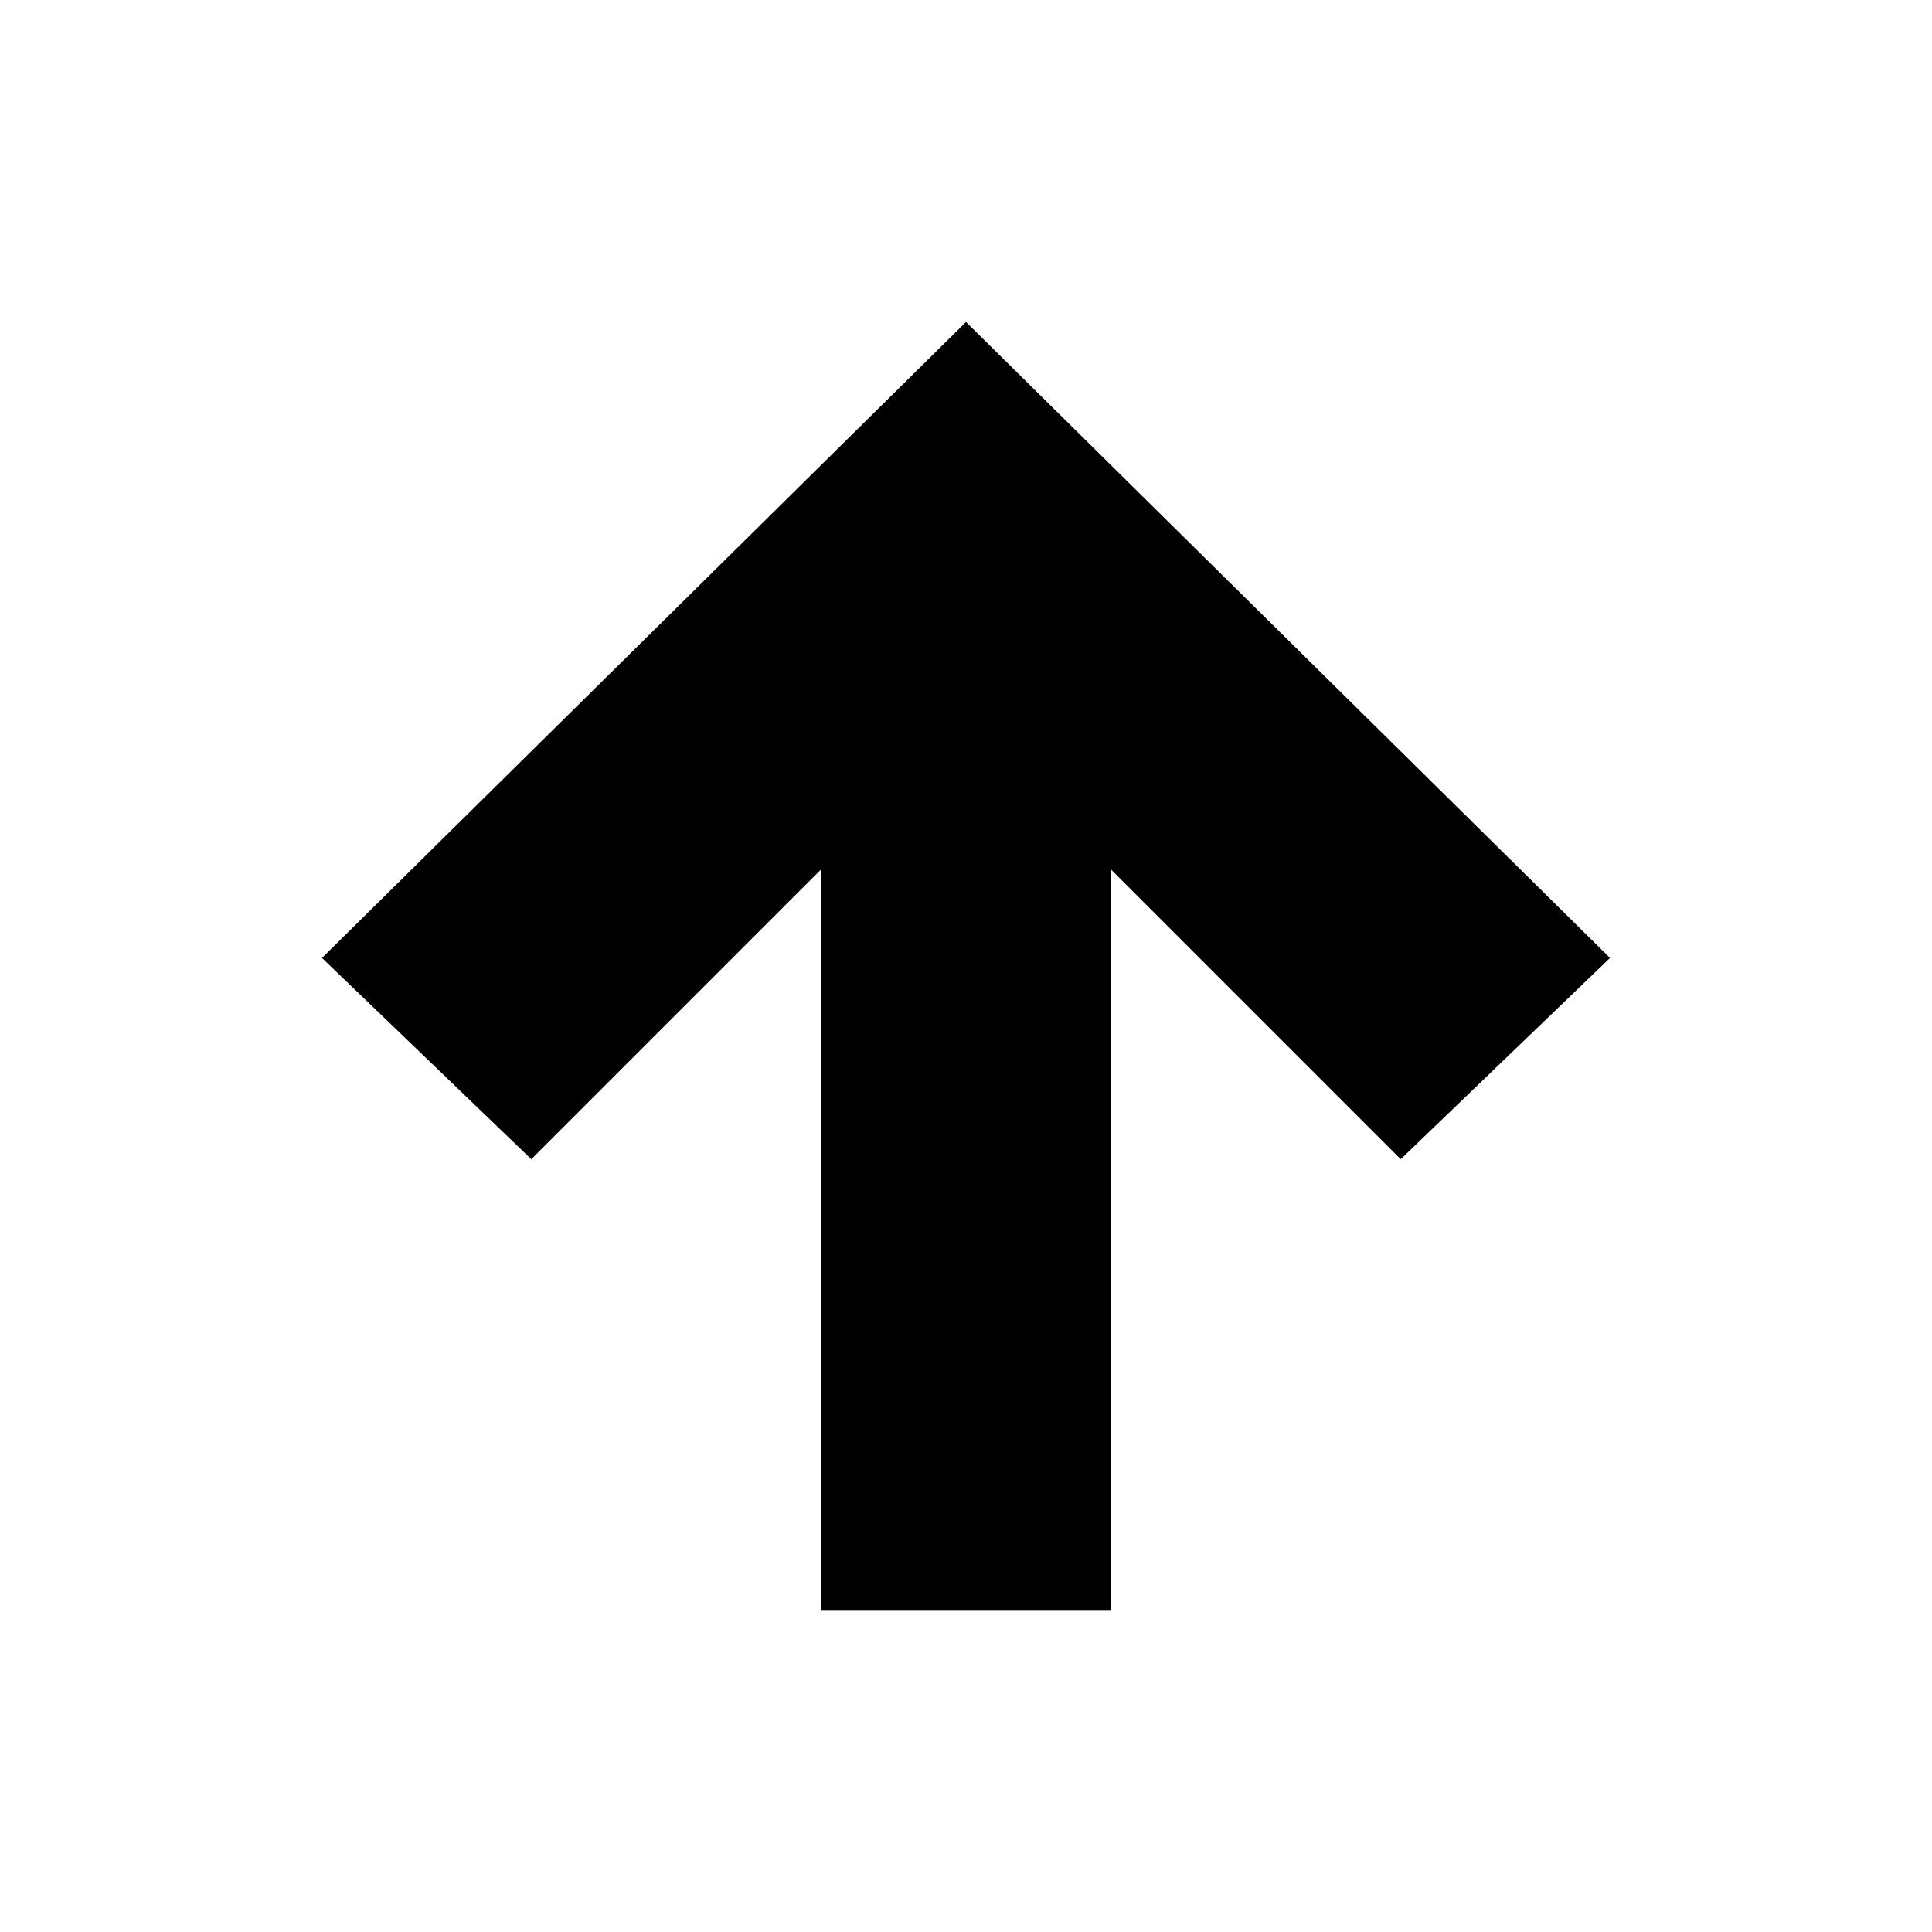
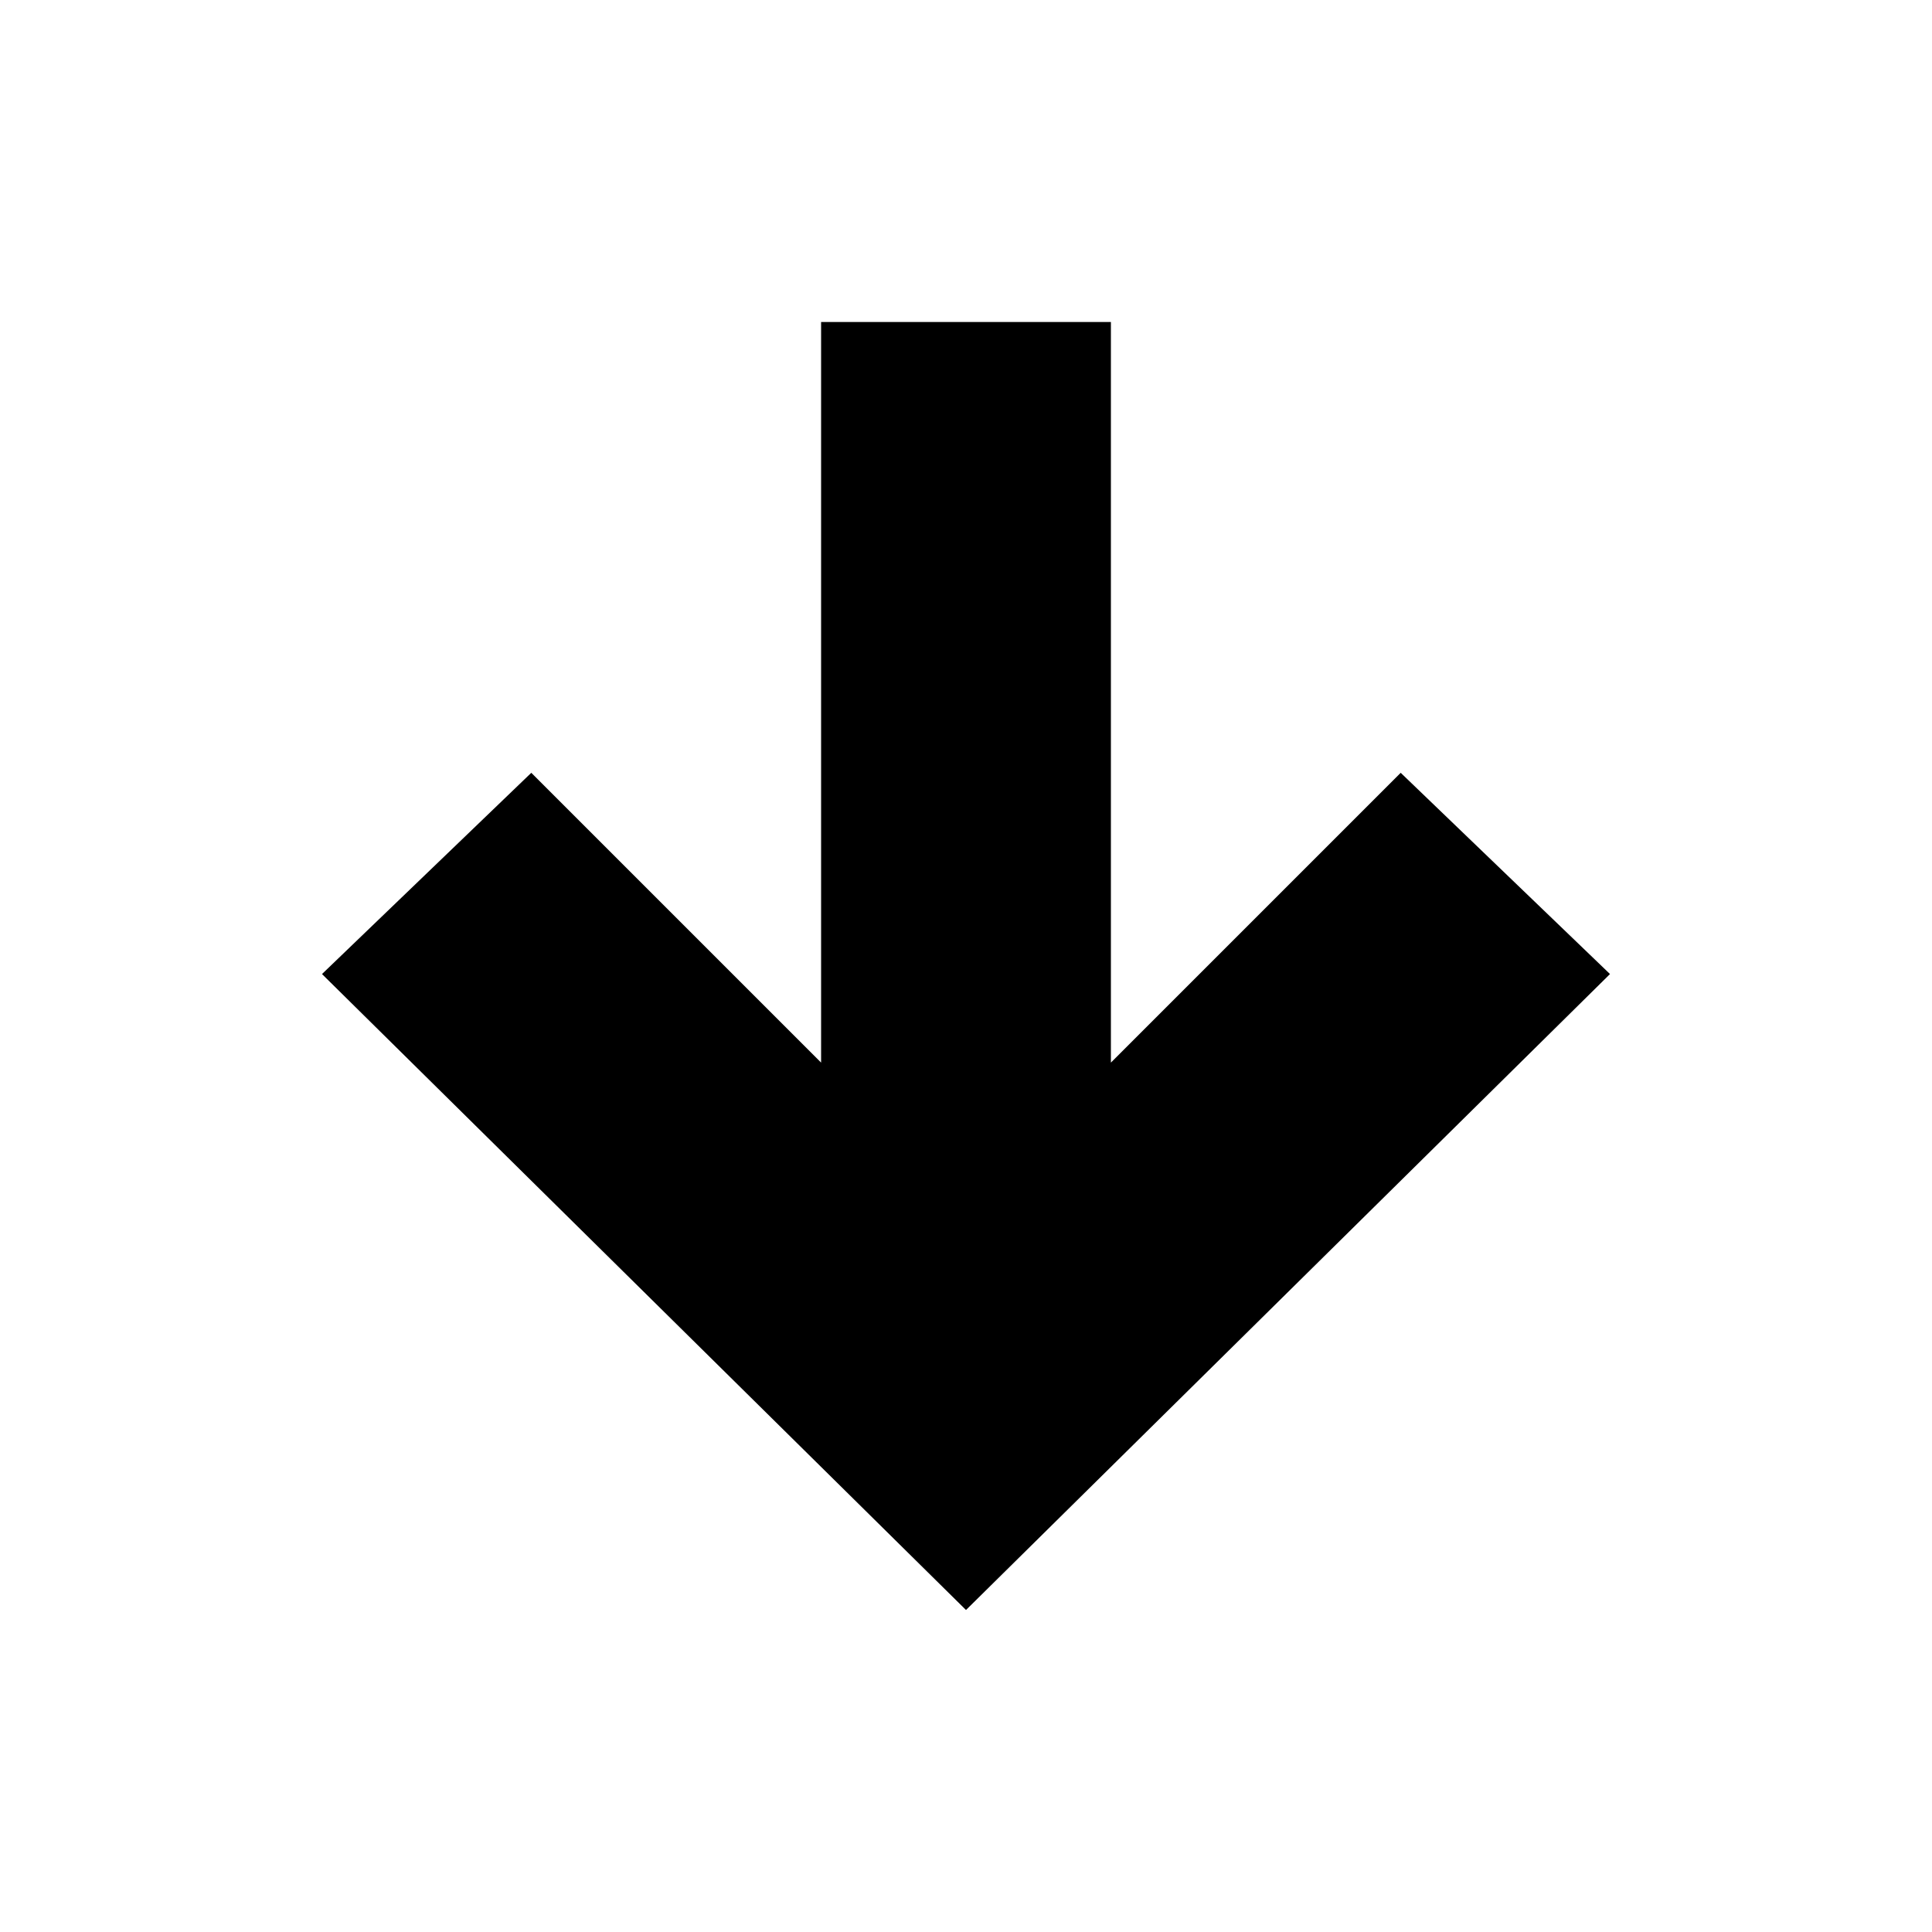
<svg xmlns="http://www.w3.org/2000/svg" viewBox="0 0 24 24">
-   <path d="M10.2 10.8L6.6 14.4L4 11.9L12 4L20 11.9L17.4 14.4L13.8 10.8V20H10.2V10.8Z" fill="currentColor" />
+   <path d="M13.8 13.2L17.4 9.6L20 12.1L12 20L4 12.1L6.6 9.6L10.2 13.2V4H13.8V13.2Z" fill="currentColor" />
</svg>
